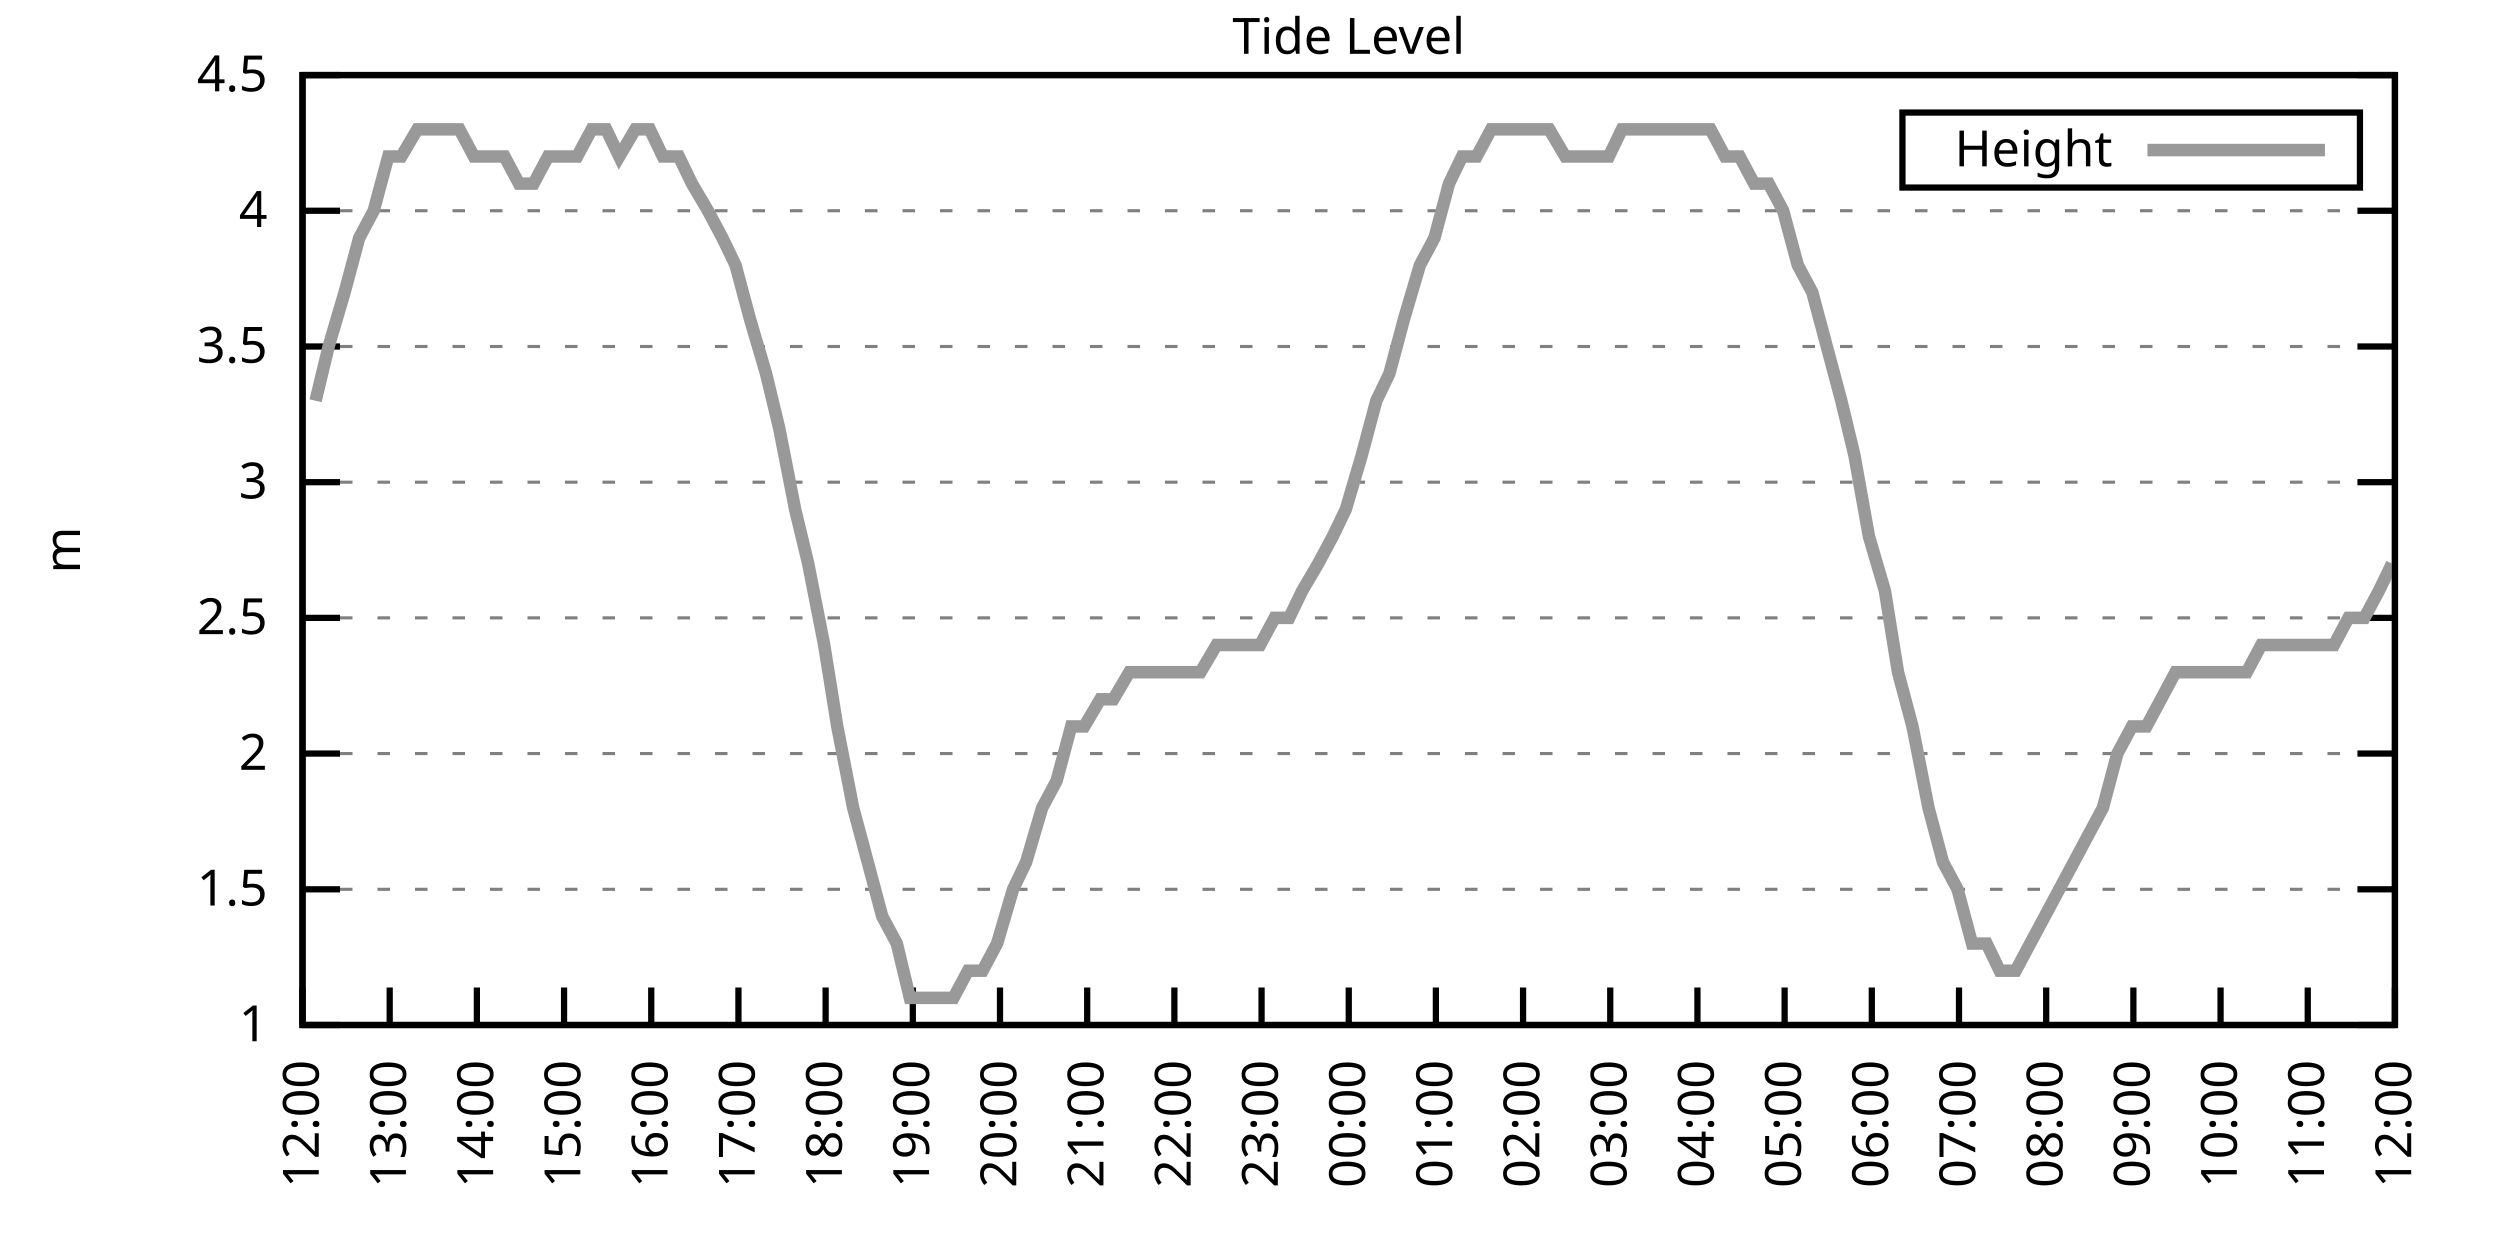
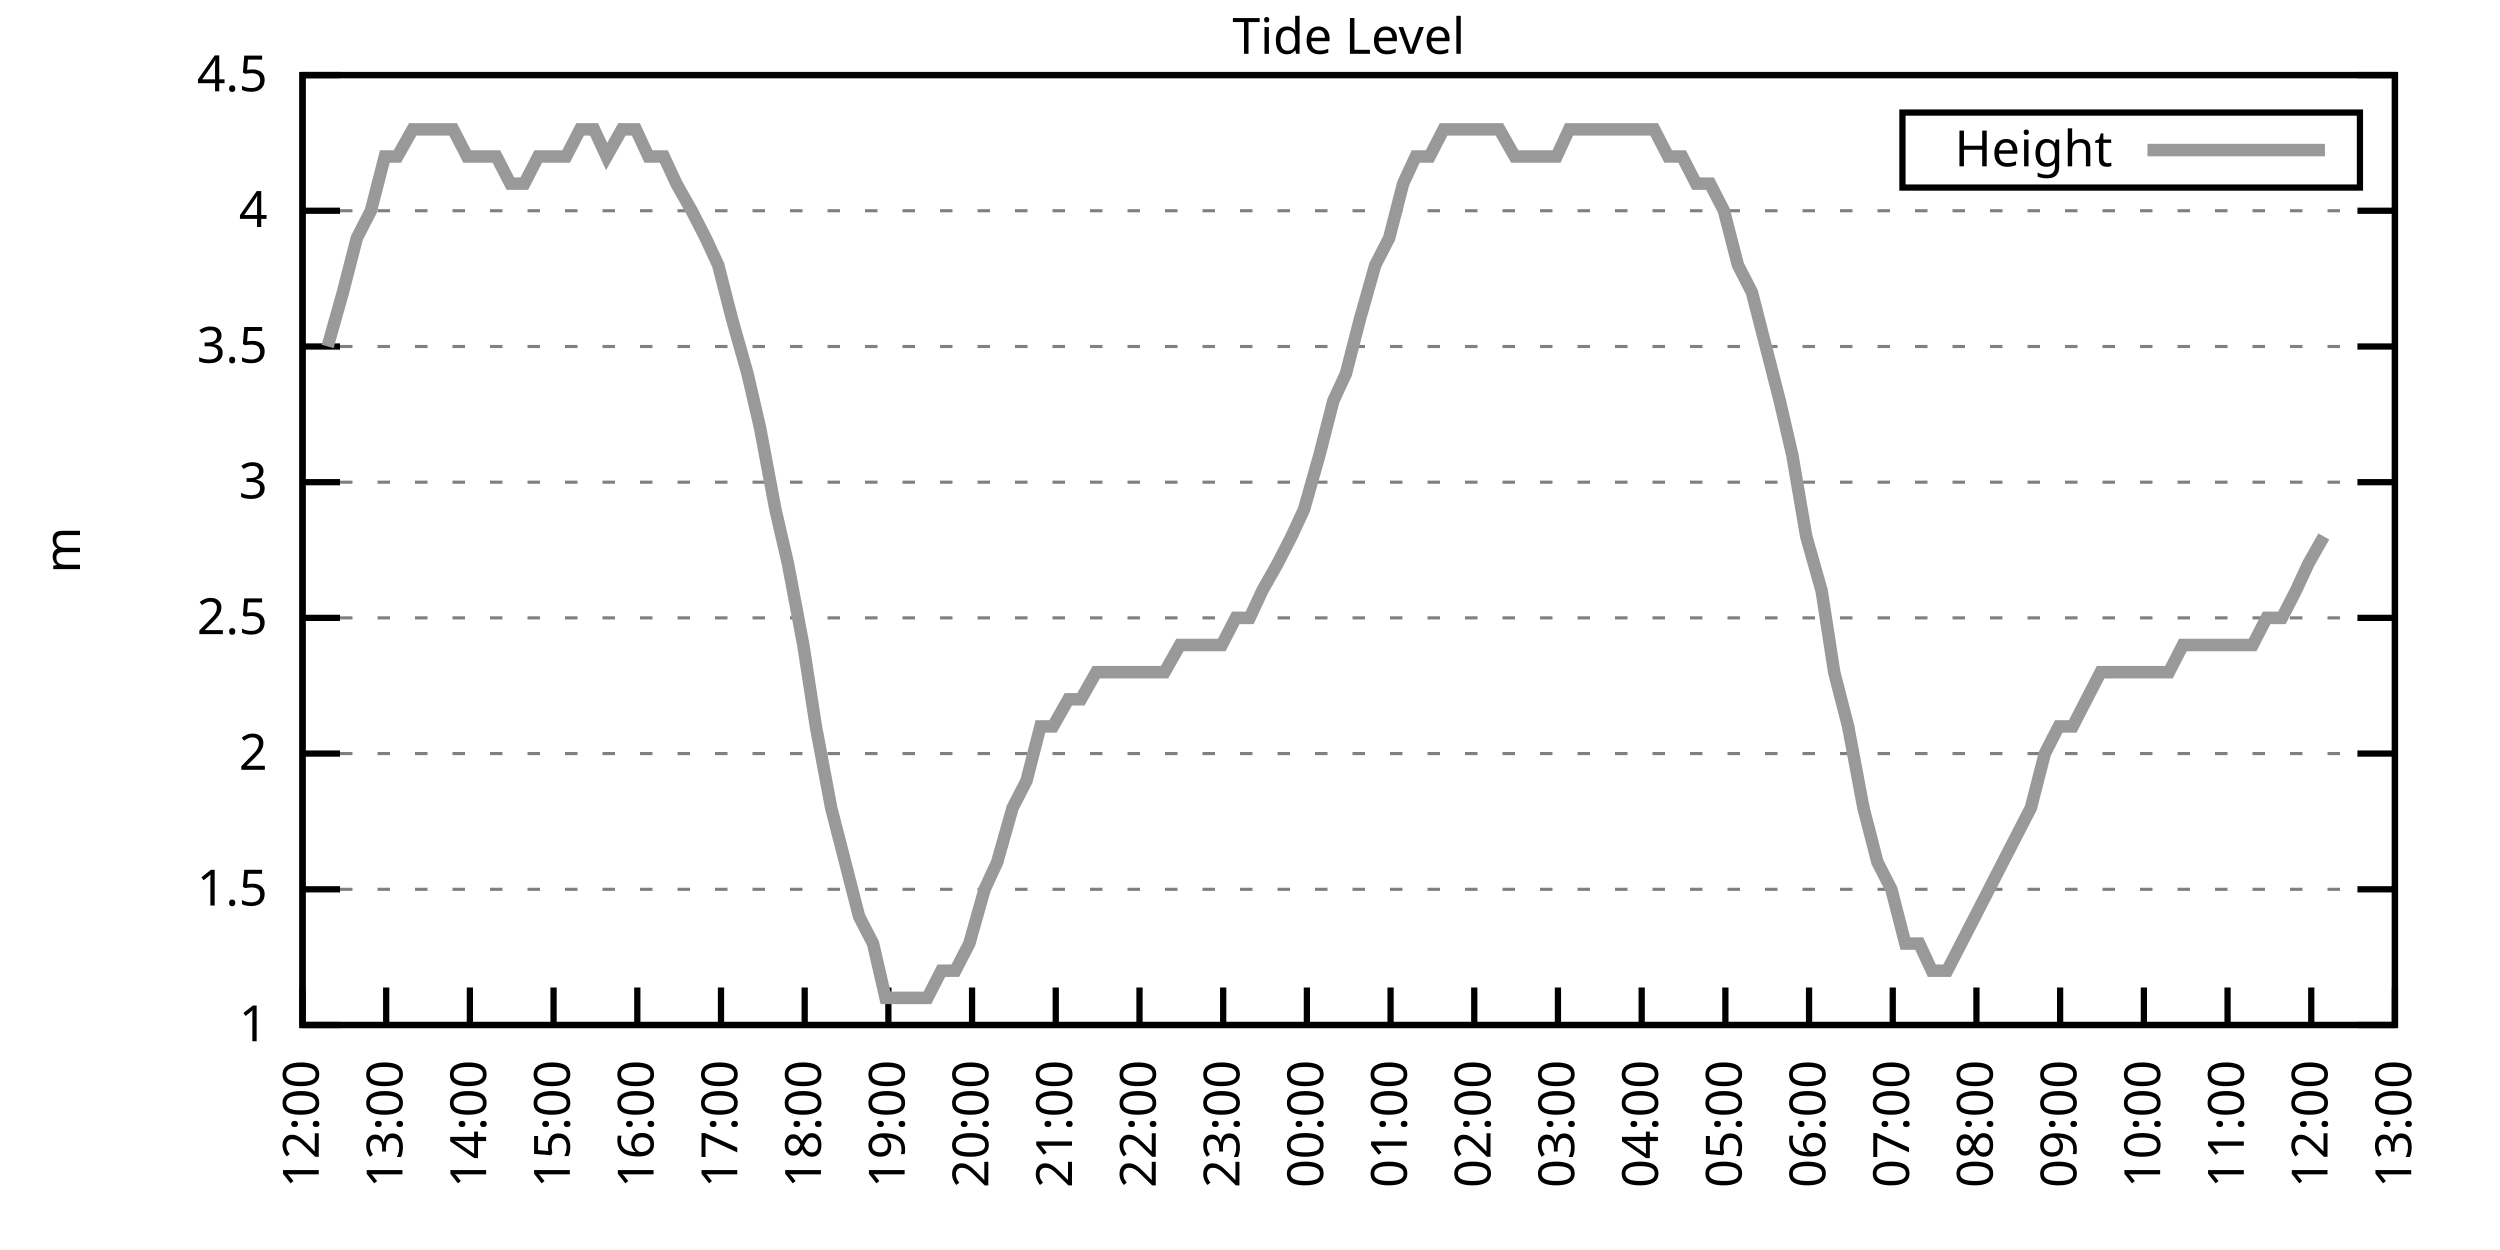
<svg xmlns="http://www.w3.org/2000/svg" xmlns:xlink="http://www.w3.org/1999/xlink" width="400" height="200" viewBox="0 0 400 200">
  <g id="gnuplot_canvas">
    <rect x="0" y="0" width="400" height="200" fill="none" />
    <defs>
      <circle id="gpDot" r="0.5" stroke-width="0.5" stroke="currentColor" />
      <path id="gpPt0" stroke-width="0.333" stroke="currentColor" d="M-1,0 h2 M0,-1 v2" />
      <path id="gpPt1" stroke-width="0.333" stroke="currentColor" d="M-1,-1 L1,1 M1,-1 L-1,1" />
      <path id="gpPt2" stroke-width="0.333" stroke="currentColor" d="M-1,0 L1,0 M0,-1 L0,1 M-1,-1 L1,1 M-1,1 L1,-1" />
      <rect id="gpPt3" stroke-width="0.333" stroke="currentColor" x="-1" y="-1" width="2" height="2" />
      <rect id="gpPt4" stroke-width="0.333" stroke="currentColor" fill="currentColor" x="-1" y="-1" width="2" height="2" />
      <circle id="gpPt5" stroke-width="0.333" stroke="currentColor" cx="0" cy="0" r="1" />
      <use xlink:href="#gpPt5" id="gpPt6" fill="currentColor" stroke="none" />
      <path id="gpPt7" stroke-width="0.333" stroke="currentColor" d="M0,-1.33 L-1.33,0.67 L1.33,0.67 z" />
      <use xlink:href="#gpPt7" id="gpPt8" fill="currentColor" stroke="none" />
      <use xlink:href="#gpPt7" id="gpPt9" stroke="currentColor" transform="rotate(180)" />
      <use xlink:href="#gpPt9" id="gpPt10" fill="currentColor" stroke="none" />
      <use xlink:href="#gpPt3" id="gpPt11" stroke="currentColor" transform="rotate(45)" />
      <use xlink:href="#gpPt11" id="gpPt12" fill="currentColor" stroke="none" />
      <path id="gpPt13" stroke-width="0.333" stroke="currentColor" d="M0,1.330 L1.265,0.411 L0.782,-1.067 L-0.782,-1.076 L-1.265,0.411 z" />
      <use xlink:href="#gpPt13" id="gpPt14" fill="currentColor" stroke="none" />
      <filter id="textbox" filterUnits="objectBoundingBox" x="0" y="0" height="1" width="1">
        <feFlood flood-color="white" flood-opacity="1" result="bgnd" />
        <feComposite in="SourceGraphic" in2="bgnd" operator="atop" />
      </filter>
      <filter id="greybox" filterUnits="objectBoundingBox" x="0" y="0" height="1" width="1">
        <feFlood flood-color="lightgrey" flood-opacity="1" result="grey" />
        <feComposite in="SourceGraphic" in2="grey" operator="atop" />
      </filter>
    </defs>
    <g fill="none" color="white" stroke="currentColor" stroke-width="1.00" stroke-linecap="butt" stroke-linejoin="miter">
</g>
    <g fill="none" color="black" stroke="currentColor" stroke-width="1.00" stroke-linecap="butt" stroke-linejoin="miter">
      <g stroke="none" shape-rendering="crispEdges">
        <polygon fill="rgb(255, 255, 255)" points="48.40,164.00 383.18,164.00 383.18,12.02 48.40,12.02 " />
      </g>
    </g>
    <g fill="none" color="black" stroke="currentColor" stroke-width="1.00" stroke-linecap="butt" stroke-linejoin="miter">
</g>
    <g fill="none" color="black" stroke="black" stroke-width="0.50" stroke-linecap="butt" stroke-linejoin="miter">
</g>
    <g fill="none" color="gray" stroke="currentColor" stroke-width="0.50" stroke-linecap="butt" stroke-linejoin="miter">
      <path stroke="gray" stroke-dasharray="2,4" class="gridline" d="M48.40,164.00 L383.19,164.00  " />
    </g>
    <g fill="none" color="gray" stroke="gray" stroke-width="1.00" stroke-linecap="butt" stroke-linejoin="miter">
</g>
    <g fill="none" color="black" stroke="currentColor" stroke-width="1.00" stroke-linecap="butt" stroke-linejoin="miter">
      <path stroke="black" d="M48.40,164.00 L54.40,164.00 M383.19,164.00 L377.19,164.00  " />
      <g transform="translate(42.80,166.60)" stroke="none" fill="black" font-family="Sans" font-size="8.00" text-anchor="end">
        <text>
          <tspan font-family="Sans"> 1</tspan>
        </text>
      </g>
    </g>
    <g fill="none" color="black" stroke="currentColor" stroke-width="1.00" stroke-linecap="butt" stroke-linejoin="miter">
</g>
    <g fill="none" color="black" stroke="black" stroke-width="0.50" stroke-linecap="butt" stroke-linejoin="miter">
</g>
    <g fill="none" color="gray" stroke="currentColor" stroke-width="0.50" stroke-linecap="butt" stroke-linejoin="miter">
      <path stroke="gray" stroke-dasharray="2,4" class="gridline" d="M48.40,142.29 L383.19,142.29  " />
    </g>
    <g fill="none" color="gray" stroke="gray" stroke-width="1.00" stroke-linecap="butt" stroke-linejoin="miter">
</g>
    <g fill="none" color="black" stroke="currentColor" stroke-width="1.00" stroke-linecap="butt" stroke-linejoin="miter">
      <path stroke="black" d="M48.40,142.29 L54.40,142.29 M383.19,142.29 L377.19,142.29  " />
      <g transform="translate(42.80,144.89)" stroke="none" fill="black" font-family="Sans" font-size="8.00" text-anchor="end">
        <text>
          <tspan font-family="Sans"> 1.5</tspan>
        </text>
      </g>
    </g>
    <g fill="none" color="black" stroke="currentColor" stroke-width="1.00" stroke-linecap="butt" stroke-linejoin="miter">
</g>
    <g fill="none" color="black" stroke="black" stroke-width="0.50" stroke-linecap="butt" stroke-linejoin="miter">
</g>
    <g fill="none" color="gray" stroke="currentColor" stroke-width="0.50" stroke-linecap="butt" stroke-linejoin="miter">
      <path stroke="gray" stroke-dasharray="2,4" class="gridline" d="M48.40,120.57 L383.19,120.57  " />
    </g>
    <g fill="none" color="gray" stroke="gray" stroke-width="1.00" stroke-linecap="butt" stroke-linejoin="miter">
</g>
    <g fill="none" color="black" stroke="currentColor" stroke-width="1.00" stroke-linecap="butt" stroke-linejoin="miter">
      <path stroke="black" d="M48.40,120.57 L54.40,120.57 M383.19,120.57 L377.19,120.57  " />
      <g transform="translate(42.80,123.17)" stroke="none" fill="black" font-family="Sans" font-size="8.00" text-anchor="end">
        <text>
          <tspan font-family="Sans"> 2</tspan>
        </text>
      </g>
    </g>
    <g fill="none" color="black" stroke="currentColor" stroke-width="1.00" stroke-linecap="butt" stroke-linejoin="miter">
</g>
    <g fill="none" color="black" stroke="black" stroke-width="0.50" stroke-linecap="butt" stroke-linejoin="miter">
</g>
    <g fill="none" color="gray" stroke="currentColor" stroke-width="0.50" stroke-linecap="butt" stroke-linejoin="miter">
      <path stroke="gray" stroke-dasharray="2,4" class="gridline" d="M48.40,98.86 L383.19,98.86  " />
    </g>
    <g fill="none" color="gray" stroke="gray" stroke-width="1.00" stroke-linecap="butt" stroke-linejoin="miter">
</g>
    <g fill="none" color="black" stroke="currentColor" stroke-width="1.00" stroke-linecap="butt" stroke-linejoin="miter">
      <path stroke="black" d="M48.40,98.86 L54.40,98.86 M383.19,98.86 L377.19,98.86  " />
      <g transform="translate(42.80,101.46)" stroke="none" fill="black" font-family="Sans" font-size="8.00" text-anchor="end">
        <text>
          <tspan font-family="Sans"> 2.5</tspan>
        </text>
      </g>
    </g>
    <g fill="none" color="black" stroke="currentColor" stroke-width="1.00" stroke-linecap="butt" stroke-linejoin="miter">
</g>
    <g fill="none" color="black" stroke="black" stroke-width="0.50" stroke-linecap="butt" stroke-linejoin="miter">
</g>
    <g fill="none" color="gray" stroke="currentColor" stroke-width="0.50" stroke-linecap="butt" stroke-linejoin="miter">
      <path stroke="gray" stroke-dasharray="2,4" class="gridline" d="M48.40,77.15 L383.19,77.15  " />
    </g>
    <g fill="none" color="gray" stroke="gray" stroke-width="1.00" stroke-linecap="butt" stroke-linejoin="miter">
</g>
    <g fill="none" color="black" stroke="currentColor" stroke-width="1.00" stroke-linecap="butt" stroke-linejoin="miter">
      <path stroke="black" d="M48.40,77.15 L54.40,77.15 M383.19,77.15 L377.19,77.15  " />
      <g transform="translate(42.80,79.75)" stroke="none" fill="black" font-family="Sans" font-size="8.00" text-anchor="end">
        <text>
          <tspan font-family="Sans"> 3</tspan>
        </text>
      </g>
    </g>
    <g fill="none" color="black" stroke="currentColor" stroke-width="1.00" stroke-linecap="butt" stroke-linejoin="miter">
</g>
    <g fill="none" color="black" stroke="black" stroke-width="0.50" stroke-linecap="butt" stroke-linejoin="miter">
</g>
    <g fill="none" color="gray" stroke="currentColor" stroke-width="0.50" stroke-linecap="butt" stroke-linejoin="miter">
      <path stroke="gray" stroke-dasharray="2,4" class="gridline" d="M48.40,55.44 L383.19,55.44  " />
    </g>
    <g fill="none" color="gray" stroke="gray" stroke-width="1.00" stroke-linecap="butt" stroke-linejoin="miter">
</g>
    <g fill="none" color="black" stroke="currentColor" stroke-width="1.00" stroke-linecap="butt" stroke-linejoin="miter">
      <path stroke="black" d="M48.40,55.44 L54.40,55.44 M383.19,55.44 L377.19,55.44  " />
      <g transform="translate(42.80,58.04)" stroke="none" fill="black" font-family="Sans" font-size="8.00" text-anchor="end">
        <text>
          <tspan font-family="Sans"> 3.5</tspan>
        </text>
      </g>
    </g>
    <g fill="none" color="black" stroke="currentColor" stroke-width="1.00" stroke-linecap="butt" stroke-linejoin="miter">
</g>
    <g fill="none" color="black" stroke="black" stroke-width="0.50" stroke-linecap="butt" stroke-linejoin="miter">
</g>
    <g fill="none" color="gray" stroke="currentColor" stroke-width="0.50" stroke-linecap="butt" stroke-linejoin="miter">
      <path stroke="gray" stroke-dasharray="2,4" class="gridline" d="M48.40,33.72 L383.19,33.72  " />
    </g>
    <g fill="none" color="gray" stroke="gray" stroke-width="1.00" stroke-linecap="butt" stroke-linejoin="miter">
</g>
    <g fill="none" color="black" stroke="currentColor" stroke-width="1.00" stroke-linecap="butt" stroke-linejoin="miter">
      <path stroke="black" d="M48.40,33.72 L54.40,33.72 M383.19,33.72 L377.19,33.72  " />
      <g transform="translate(42.80,36.32)" stroke="none" fill="black" font-family="Sans" font-size="8.00" text-anchor="end">
        <text>
          <tspan font-family="Sans"> 4</tspan>
        </text>
      </g>
    </g>
    <g fill="none" color="black" stroke="currentColor" stroke-width="1.00" stroke-linecap="butt" stroke-linejoin="miter">
</g>
    <g fill="none" color="black" stroke="black" stroke-width="0.50" stroke-linecap="butt" stroke-linejoin="miter">
</g>
    <g fill="none" color="gray" stroke="currentColor" stroke-width="0.50" stroke-linecap="butt" stroke-linejoin="miter">
      <path stroke="gray" stroke-dasharray="2,4" class="gridline" d="M48.40,12.01 L383.19,12.01  " />
    </g>
    <g fill="none" color="gray" stroke="gray" stroke-width="1.00" stroke-linecap="butt" stroke-linejoin="miter">
</g>
    <g fill="none" color="black" stroke="currentColor" stroke-width="1.00" stroke-linecap="butt" stroke-linejoin="miter">
      <path stroke="black" d="M48.40,12.01 L54.40,12.01 M383.19,12.01 L377.19,12.01  " />
      <g transform="translate(42.80,14.61)" stroke="none" fill="black" font-family="Sans" font-size="8.00" text-anchor="end">
        <text>
          <tspan font-family="Sans"> 4.5</tspan>
        </text>
      </g>
    </g>
    <g fill="none" color="black" stroke="currentColor" stroke-width="1.00" stroke-linecap="butt" stroke-linejoin="miter">
      <path stroke="black" d="M48.40,164.00 L48.40,158.00  " />
      <g transform="translate(51.00,169.60) rotate(270.00)" stroke="none" fill="black" font-family="Sans" font-size="8.00" text-anchor="end">
        <text>
          <tspan font-family="Sans">12:00</tspan>
        </text>
      </g>
    </g>
    <g fill="none" color="black" stroke="currentColor" stroke-width="1.00" stroke-linecap="butt" stroke-linejoin="miter">
-       <path stroke="black" d="M62.35,164.00 L62.35,158.00  " />
-       <g transform="translate(64.95,169.60) rotate(270.00)" stroke="none" fill="black" font-family="Sans" font-size="8.00" text-anchor="end">
+       <path stroke="black" d="M61.79,164.00 L61.79,158.00  " />
+       <g transform="translate(64.39,169.60) rotate(270.00)" stroke="none" fill="black" font-family="Sans" font-size="8.00" text-anchor="end">
        <text>
          <tspan font-family="Sans">13:00</tspan>
        </text>
      </g>
    </g>
    <g fill="none" color="black" stroke="currentColor" stroke-width="1.00" stroke-linecap="butt" stroke-linejoin="miter">
-       <path stroke="black" d="M76.30,164.00 L76.30,158.00  " />
-       <g transform="translate(78.90,169.60) rotate(270.00)" stroke="none" fill="black" font-family="Sans" font-size="8.00" text-anchor="end">
+       <path stroke="black" d="M75.18,164.00 L75.18,158.00  " />
+       <g transform="translate(77.78,169.60) rotate(270.00)" stroke="none" fill="black" font-family="Sans" font-size="8.00" text-anchor="end">
        <text>
          <tspan font-family="Sans">14:00</tspan>
        </text>
      </g>
    </g>
    <g fill="none" color="black" stroke="currentColor" stroke-width="1.00" stroke-linecap="butt" stroke-linejoin="miter">
-       <path stroke="black" d="M90.25,164.00 L90.25,158.00  " />
-       <g transform="translate(92.85,169.60) rotate(270.00)" stroke="none" fill="black" font-family="Sans" font-size="8.00" text-anchor="end">
+       <path stroke="black" d="M88.57,164.00 L88.57,158.00  " />
+       <g transform="translate(91.17,169.60) rotate(270.00)" stroke="none" fill="black" font-family="Sans" font-size="8.00" text-anchor="end">
        <text>
          <tspan font-family="Sans">15:00</tspan>
        </text>
      </g>
    </g>
    <g fill="none" color="black" stroke="currentColor" stroke-width="1.00" stroke-linecap="butt" stroke-linejoin="miter">
-       <path stroke="black" d="M104.20,164.00 L104.20,158.00  " />
-       <g transform="translate(106.80,169.60) rotate(270.00)" stroke="none" fill="black" font-family="Sans" font-size="8.00" text-anchor="end">
+       <path stroke="black" d="M101.97,164.00 L101.97,158.00  " />
+       <g transform="translate(104.57,169.60) rotate(270.00)" stroke="none" fill="black" font-family="Sans" font-size="8.00" text-anchor="end">
        <text>
          <tspan font-family="Sans">16:00</tspan>
        </text>
      </g>
    </g>
    <g fill="none" color="black" stroke="currentColor" stroke-width="1.00" stroke-linecap="butt" stroke-linejoin="miter">
-       <path stroke="black" d="M118.15,164.00 L118.15,158.00  " />
-       <g transform="translate(120.75,169.60) rotate(270.00)" stroke="none" fill="black" font-family="Sans" font-size="8.00" text-anchor="end">
+       <path stroke="black" d="M115.36,164.00 L115.36,158.00  " />
+       <g transform="translate(117.96,169.60) rotate(270.00)" stroke="none" fill="black" font-family="Sans" font-size="8.00" text-anchor="end">
        <text>
          <tspan font-family="Sans">17:00</tspan>
        </text>
      </g>
    </g>
    <g fill="none" color="black" stroke="currentColor" stroke-width="1.00" stroke-linecap="butt" stroke-linejoin="miter">
-       <path stroke="black" d="M132.10,164.00 L132.10,158.00  " />
-       <g transform="translate(134.70,169.60) rotate(270.00)" stroke="none" fill="black" font-family="Sans" font-size="8.00" text-anchor="end">
+       <path stroke="black" d="M128.75,164.00 L128.75,158.00  " />
+       <g transform="translate(131.35,169.60) rotate(270.00)" stroke="none" fill="black" font-family="Sans" font-size="8.00" text-anchor="end">
        <text>
          <tspan font-family="Sans">18:00</tspan>
        </text>
      </g>
    </g>
    <g fill="none" color="black" stroke="currentColor" stroke-width="1.00" stroke-linecap="butt" stroke-linejoin="miter">
-       <path stroke="black" d="M146.05,164.00 L146.05,158.00  " />
-       <g transform="translate(148.65,169.60) rotate(270.00)" stroke="none" fill="black" font-family="Sans" font-size="8.00" text-anchor="end">
+       <path stroke="black" d="M142.14,164.00 L142.14,158.00  " />
+       <g transform="translate(144.74,169.60) rotate(270.00)" stroke="none" fill="black" font-family="Sans" font-size="8.00" text-anchor="end">
        <text>
          <tspan font-family="Sans">19:00</tspan>
        </text>
      </g>
    </g>
    <g fill="none" color="black" stroke="currentColor" stroke-width="1.00" stroke-linecap="butt" stroke-linejoin="miter">
-       <path stroke="black" d="M160.00,164.00 L160.00,158.00  " />
-       <g transform="translate(162.60,169.60) rotate(270.00)" stroke="none" fill="black" font-family="Sans" font-size="8.00" text-anchor="end">
+       <path stroke="black" d="M155.53,164.00 L155.53,158.00  " />
+       <g transform="translate(158.13,169.60) rotate(270.00)" stroke="none" fill="black" font-family="Sans" font-size="8.00" text-anchor="end">
        <text>
          <tspan font-family="Sans">20:00</tspan>
        </text>
      </g>
    </g>
    <g fill="none" color="black" stroke="currentColor" stroke-width="1.00" stroke-linecap="butt" stroke-linejoin="miter">
-       <path stroke="black" d="M173.95,164.00 L173.95,158.00  " />
-       <g transform="translate(176.55,169.60) rotate(270.00)" stroke="none" fill="black" font-family="Sans" font-size="8.00" text-anchor="end">
+       <path stroke="black" d="M168.92,164.00 L168.92,158.00  " />
+       <g transform="translate(171.52,169.60) rotate(270.00)" stroke="none" fill="black" font-family="Sans" font-size="8.00" text-anchor="end">
        <text>
          <tspan font-family="Sans">21:00</tspan>
        </text>
      </g>
    </g>
    <g fill="none" color="black" stroke="currentColor" stroke-width="1.00" stroke-linecap="butt" stroke-linejoin="miter">
-       <path stroke="black" d="M187.90,164.00 L187.90,158.00  " />
-       <g transform="translate(190.50,169.60) rotate(270.00)" stroke="none" fill="black" font-family="Sans" font-size="8.00" text-anchor="end">
+       <path stroke="black" d="M182.32,164.00 L182.32,158.00  " />
+       <g transform="translate(184.92,169.60) rotate(270.00)" stroke="none" fill="black" font-family="Sans" font-size="8.00" text-anchor="end">
        <text>
          <tspan font-family="Sans">22:00</tspan>
        </text>
      </g>
    </g>
    <g fill="none" color="black" stroke="currentColor" stroke-width="1.00" stroke-linecap="butt" stroke-linejoin="miter">
-       <path stroke="black" d="M201.85,164.00 L201.85,158.00  " />
-       <g transform="translate(204.45,169.60) rotate(270.00)" stroke="none" fill="black" font-family="Sans" font-size="8.00" text-anchor="end">
+       <path stroke="black" d="M195.71,164.00 L195.71,158.00  " />
+       <g transform="translate(198.31,169.60) rotate(270.00)" stroke="none" fill="black" font-family="Sans" font-size="8.00" text-anchor="end">
        <text>
          <tspan font-family="Sans">23:00</tspan>
        </text>
      </g>
    </g>
    <g fill="none" color="black" stroke="currentColor" stroke-width="1.00" stroke-linecap="butt" stroke-linejoin="miter">
-       <path stroke="black" d="M215.80,164.00 L215.80,158.00  " />
-       <g transform="translate(218.40,169.60) rotate(270.00)" stroke="none" fill="black" font-family="Sans" font-size="8.00" text-anchor="end">
+       <path stroke="black" d="M209.10,164.00 L209.10,158.00  " />
+       <g transform="translate(211.70,169.60) rotate(270.00)" stroke="none" fill="black" font-family="Sans" font-size="8.00" text-anchor="end">
        <text>
          <tspan font-family="Sans">00:00</tspan>
        </text>
      </g>
    </g>
    <g fill="none" color="black" stroke="currentColor" stroke-width="1.00" stroke-linecap="butt" stroke-linejoin="miter">
-       <path stroke="black" d="M229.74,164.00 L229.74,158.00  " />
-       <g transform="translate(232.34,169.60) rotate(270.00)" stroke="none" fill="black" font-family="Sans" font-size="8.00" text-anchor="end">
+       <path stroke="black" d="M222.49,164.00 L222.49,158.00  " />
+       <g transform="translate(225.09,169.60) rotate(270.00)" stroke="none" fill="black" font-family="Sans" font-size="8.00" text-anchor="end">
        <text>
          <tspan font-family="Sans">01:00</tspan>
        </text>
      </g>
    </g>
    <g fill="none" color="black" stroke="currentColor" stroke-width="1.00" stroke-linecap="butt" stroke-linejoin="miter">
-       <path stroke="black" d="M243.69,164.00 L243.69,158.00  " />
-       <g transform="translate(246.29,169.60) rotate(270.00)" stroke="none" fill="black" font-family="Sans" font-size="8.00" text-anchor="end">
+       <path stroke="black" d="M235.88,164.00 L235.88,158.00  " />
+       <g transform="translate(238.48,169.60) rotate(270.00)" stroke="none" fill="black" font-family="Sans" font-size="8.00" text-anchor="end">
        <text>
          <tspan font-family="Sans">02:00</tspan>
        </text>
      </g>
    </g>
    <g fill="none" color="black" stroke="currentColor" stroke-width="1.00" stroke-linecap="butt" stroke-linejoin="miter">
-       <path stroke="black" d="M257.64,164.00 L257.64,158.00  " />
-       <g transform="translate(260.24,169.60) rotate(270.00)" stroke="none" fill="black" font-family="Sans" font-size="8.00" text-anchor="end">
+       <path stroke="black" d="M249.27,164.00 L249.27,158.00  " />
+       <g transform="translate(251.87,169.60) rotate(270.00)" stroke="none" fill="black" font-family="Sans" font-size="8.00" text-anchor="end">
        <text>
          <tspan font-family="Sans">03:00</tspan>
        </text>
      </g>
    </g>
    <g fill="none" color="black" stroke="currentColor" stroke-width="1.00" stroke-linecap="butt" stroke-linejoin="miter">
-       <path stroke="black" d="M271.59,164.00 L271.59,158.00  " />
-       <g transform="translate(274.19,169.60) rotate(270.00)" stroke="none" fill="black" font-family="Sans" font-size="8.00" text-anchor="end">
+       <path stroke="black" d="M262.67,164.00 L262.67,158.00  " />
+       <g transform="translate(265.27,169.60) rotate(270.00)" stroke="none" fill="black" font-family="Sans" font-size="8.00" text-anchor="end">
        <text>
          <tspan font-family="Sans">04:00</tspan>
        </text>
      </g>
    </g>
    <g fill="none" color="black" stroke="currentColor" stroke-width="1.00" stroke-linecap="butt" stroke-linejoin="miter">
-       <path stroke="black" d="M285.54,164.00 L285.54,158.00  " />
-       <g transform="translate(288.14,169.60) rotate(270.00)" stroke="none" fill="black" font-family="Sans" font-size="8.00" text-anchor="end">
+       <path stroke="black" d="M276.06,164.00 L276.06,158.00  " />
+       <g transform="translate(278.66,169.60) rotate(270.00)" stroke="none" fill="black" font-family="Sans" font-size="8.00" text-anchor="end">
        <text>
          <tspan font-family="Sans">05:00</tspan>
        </text>
      </g>
    </g>
    <g fill="none" color="black" stroke="currentColor" stroke-width="1.00" stroke-linecap="butt" stroke-linejoin="miter">
-       <path stroke="black" d="M299.49,164.00 L299.49,158.00  " />
-       <g transform="translate(302.09,169.60) rotate(270.00)" stroke="none" fill="black" font-family="Sans" font-size="8.00" text-anchor="end">
+       <path stroke="black" d="M289.45,164.00 L289.45,158.00  " />
+       <g transform="translate(292.05,169.60) rotate(270.00)" stroke="none" fill="black" font-family="Sans" font-size="8.00" text-anchor="end">
        <text>
          <tspan font-family="Sans">06:00</tspan>
        </text>
      </g>
    </g>
    <g fill="none" color="black" stroke="currentColor" stroke-width="1.00" stroke-linecap="butt" stroke-linejoin="miter">
-       <path stroke="black" d="M313.44,164.00 L313.44,158.00  " />
-       <g transform="translate(316.04,169.60) rotate(270.00)" stroke="none" fill="black" font-family="Sans" font-size="8.00" text-anchor="end">
+       <path stroke="black" d="M302.84,164.00 L302.84,158.00  " />
+       <g transform="translate(305.44,169.60) rotate(270.00)" stroke="none" fill="black" font-family="Sans" font-size="8.00" text-anchor="end">
        <text>
          <tspan font-family="Sans">07:00</tspan>
        </text>
      </g>
    </g>
    <g fill="none" color="black" stroke="currentColor" stroke-width="1.00" stroke-linecap="butt" stroke-linejoin="miter">
-       <path stroke="black" d="M327.39,164.00 L327.39,158.00  " />
-       <g transform="translate(329.99,169.60) rotate(270.00)" stroke="none" fill="black" font-family="Sans" font-size="8.00" text-anchor="end">
+       <path stroke="black" d="M316.23,164.00 L316.23,158.00  " />
+       <g transform="translate(318.83,169.60) rotate(270.00)" stroke="none" fill="black" font-family="Sans" font-size="8.00" text-anchor="end">
        <text>
          <tspan font-family="Sans">08:00</tspan>
        </text>
      </g>
    </g>
    <g fill="none" color="black" stroke="currentColor" stroke-width="1.00" stroke-linecap="butt" stroke-linejoin="miter">
-       <path stroke="black" d="M341.34,164.00 L341.34,158.00  " />
-       <g transform="translate(343.94,169.60) rotate(270.00)" stroke="none" fill="black" font-family="Sans" font-size="8.00" text-anchor="end">
+       <path stroke="black" d="M329.62,164.00 L329.62,158.00  " />
+       <g transform="translate(332.22,169.60) rotate(270.00)" stroke="none" fill="black" font-family="Sans" font-size="8.00" text-anchor="end">
        <text>
          <tspan font-family="Sans">09:00</tspan>
        </text>
      </g>
    </g>
    <g fill="none" color="black" stroke="currentColor" stroke-width="1.00" stroke-linecap="butt" stroke-linejoin="miter">
-       <path stroke="black" d="M355.29,164.00 L355.29,158.00  " />
-       <g transform="translate(357.89,169.60) rotate(270.00)" stroke="none" fill="black" font-family="Sans" font-size="8.00" text-anchor="end">
+       <path stroke="black" d="M343.02,164.00 L343.02,158.00  " />
+       <g transform="translate(345.62,169.60) rotate(270.00)" stroke="none" fill="black" font-family="Sans" font-size="8.00" text-anchor="end">
        <text>
          <tspan font-family="Sans">10:00</tspan>
        </text>
      </g>
    </g>
    <g fill="none" color="black" stroke="currentColor" stroke-width="1.00" stroke-linecap="butt" stroke-linejoin="miter">
-       <path stroke="black" d="M369.24,164.00 L369.24,158.00  " />
-       <g transform="translate(371.84,169.60) rotate(270.00)" stroke="none" fill="black" font-family="Sans" font-size="8.00" text-anchor="end">
+       <path stroke="black" d="M356.41,164.00 L356.41,158.00  " />
+       <g transform="translate(359.01,169.60) rotate(270.00)" stroke="none" fill="black" font-family="Sans" font-size="8.00" text-anchor="end">
        <text>
          <tspan font-family="Sans">11:00</tspan>
+         </text>
+       </g>
+     </g>
+     <g fill="none" color="black" stroke="currentColor" stroke-width="1.00" stroke-linecap="butt" stroke-linejoin="miter">
+       <path stroke="black" d="M369.80,164.00 L369.80,158.00  " />
+       <g transform="translate(372.40,169.60) rotate(270.00)" stroke="none" fill="black" font-family="Sans" font-size="8.00" text-anchor="end">
+         <text>
+           <tspan font-family="Sans">12:00</tspan>
        </text>
      </g>
    </g>
    <g fill="none" color="black" stroke="currentColor" stroke-width="1.00" stroke-linecap="butt" stroke-linejoin="miter">
      <path stroke="black" d="M383.19,164.00 L383.19,158.00  " />
      <g transform="translate(385.79,169.60) rotate(270.00)" stroke="none" fill="black" font-family="Sans" font-size="8.00" text-anchor="end">
        <text>
-           <tspan font-family="Sans">12:00</tspan>
+           <tspan font-family="Sans">13:00</tspan>
        </text>
      </g>
    </g>
    <g fill="none" color="black" stroke="currentColor" stroke-width="1.00" stroke-linecap="butt" stroke-linejoin="miter">
</g>
    <g fill="none" color="black" stroke="currentColor" stroke-width="1.00" stroke-linecap="butt" stroke-linejoin="miter">
      <path stroke="black" d="M48.40,12.01 L48.40,164.00 L383.19,164.00 L383.19,12.01 L48.40,12.01 Z  " />
    </g>
    <g fill="none" color="black" stroke="currentColor" stroke-width="1.00" stroke-linecap="butt" stroke-linejoin="miter">
</g>
    <g fill="none" color="black" stroke="currentColor" stroke-width="1.00" stroke-linecap="butt" stroke-linejoin="miter">
      <path stroke="black" d="M304.39,30.01 L304.39,18.01 L377.59,18.01 L377.59,30.01 L304.39,30.01 Z  " />
    </g>
    <g id="Tide_level_plot_1">
      <g fill="none" color="white" stroke="black" stroke-width="2.00" stroke-linecap="butt" stroke-linejoin="miter">
</g>
      <g fill="none" color="black" stroke="currentColor" stroke-width="2.00" stroke-linecap="butt" stroke-linejoin="miter">
        <g transform="translate(337.99,26.61)" stroke="none" fill="black" font-family="Sans" font-size="8.00" text-anchor="end">
          <text>
            <tspan font-family="Sans">Height</tspan>
          </text>
        </g>
      </g>
      <g fill="none" color="black" stroke="currentColor" stroke-width="2.00" stroke-linecap="butt" stroke-linejoin="miter">
-         <path stroke="rgb(153, 153, 153)" d="M343.59,24.01 L371.99,24.01 M50.49,64.12 L52.58,55.44 L55.14,46.75 L57.47,38.07 L59.79,33.72 L62.12,25.04   L64.21,25.04 L66.77,20.70 L69.09,20.70 L71.42,20.70 L73.51,20.70 L75.83,25.04 L78.39,25.04 L80.72,25.04   L83.04,29.38 L85.37,29.38 L87.69,25.04 L90.02,25.04 L92.34,25.04 L94.67,20.70 L96.99,20.70 L99.08,25.04   L101.64,20.70 L103.97,20.70 L106.06,25.04 L108.62,25.04 L110.71,29.38 L113.27,33.72 L115.59,38.07 L117.68,42.41   L120.01,51.09 L122.57,59.78 L124.66,68.46 L127.22,81.49 L129.31,90.18 L131.87,103.20 L133.96,116.23 L136.51,129.26   L138.84,137.94 L141.16,146.63 L143.49,150.97 L145.58,159.66 L148.14,159.66 L150.46,159.66 L152.56,159.66 L154.88,155.31   L157.21,155.31 L159.53,150.97 L162.09,142.29 L164.18,137.94 L166.74,129.26 L169.06,124.92 L171.39,116.23 L173.48,116.23   L176.04,111.89 L178.13,111.89 L180.69,107.55 L183.01,107.55 L185.34,107.55 L187.66,107.55 L189.99,107.55 L192.08,107.55   L194.64,103.20 L196.96,103.20 L199.29,103.20 L201.61,103.20 L203.94,98.86 L206.26,98.86 L208.36,94.52 L210.91,90.18   L213.24,85.83 L215.33,81.49 L217.89,72.81 L220.21,64.12 L222.30,59.78 L224.63,51.09 L227.19,42.41 L229.51,38.07   L231.84,29.38 L233.93,25.04 L236.25,25.04 L238.58,20.70 L241.14,20.70 L243.46,20.70 L245.79,20.70 L247.88,20.70   L250.44,25.04 L252.76,25.04 L255.09,25.04 L257.41,25.04 L259.50,20.70 L261.83,20.70 L264.39,20.70 L266.71,20.70   L268.80,20.70 L271.36,20.70 L273.69,20.70 L276.01,25.04 L278.34,25.04 L280.66,29.38 L282.99,29.38 L285.31,33.72   L287.64,42.41 L289.96,46.75 L292.29,55.44 L294.61,64.12 L296.70,72.81 L299.03,85.83 L301.58,94.52 L303.68,107.55   L306.00,116.23 L308.56,129.26 L310.88,137.94 L313.21,142.29 L315.53,150.97 L317.86,150.97 L319.95,155.31 L322.51,155.31   L324.83,150.97 L327.16,146.63 L329.48,142.29 L331.81,137.94 L334.13,133.60 L336.46,129.26 L338.78,120.57 L341.11,116.23   L343.43,116.23 L345.76,111.89 L348.08,107.55 L350.41,107.55 L352.73,107.55 L355.06,107.55 L357.15,107.55 L359.48,107.55   L361.80,103.20 L364.36,103.20 L366.68,103.20 L368.78,103.20 L371.33,103.20 L373.43,103.20 L375.75,98.86 L378.31,98.86   L380.63,94.52 L382.73,90.18  " />
+         <path stroke="rgb(153, 153, 153)" d="M343.59,24.01 L371.99,24.01 M52.42,55.44 L54.87,46.75 L57.10,38.07 L59.34,33.72 L61.57,25.04 L63.58,25.04   L66.03,20.70 L68.26,20.70 L70.50,20.70 L72.50,20.70 L74.74,25.04 L77.19,25.04 L79.42,25.04 L81.66,29.38   L83.89,29.38 L86.12,25.04 L88.35,25.04 L90.58,25.04 L92.82,20.70 L95.05,20.70 L97.06,25.04 L99.51,20.70   L101.74,20.70 L103.75,25.04 L106.21,25.04 L108.22,29.38 L110.67,33.72 L112.90,38.07 L114.91,42.41 L117.14,51.09   L119.60,59.78 L121.61,68.46 L124.06,81.49 L126.07,90.18 L128.53,103.20 L130.54,116.23 L132.99,129.26 L135.22,137.94   L137.45,146.63 L139.69,150.97 L141.69,159.66 L144.15,159.66 L146.38,159.66 L148.39,159.66 L150.62,155.31 L152.85,155.31   L155.09,150.97 L157.54,142.29 L159.55,137.94 L162.01,129.26 L164.24,124.92 L166.47,116.23 L168.48,116.23 L170.93,111.89   L172.94,111.89 L175.40,107.55 L177.63,107.55 L179.86,107.55 L182.09,107.55 L184.32,107.55 L186.33,107.55 L188.79,103.20   L191.02,103.20 L193.25,103.20 L195.48,103.20 L197.72,98.86 L199.95,98.86 L201.96,94.52 L204.41,90.18 L206.64,85.83   L208.65,81.49 L211.11,72.81 L213.34,64.12 L215.35,59.78 L217.58,51.09 L220.04,42.41 L222.27,38.07 L224.50,29.38   L226.51,25.04 L228.74,25.04 L230.97,20.70 L233.43,20.70 L235.66,20.70 L237.89,20.70 L239.90,20.70 L242.36,25.04   L244.59,25.04 L246.82,25.04 L249.05,25.04 L251.06,20.70 L253.29,20.70 L255.75,20.70 L257.98,20.70 L259.99,20.70   L262.44,20.70 L264.67,20.70 L266.91,25.04 L269.14,25.04 L271.37,29.38 L273.60,29.38 L275.83,33.72 L278.07,42.41   L280.30,46.75 L282.53,55.44 L284.76,64.12 L286.77,72.81 L289.00,85.83 L291.46,94.52 L293.47,107.55 L295.70,116.23   L298.15,129.26 L300.39,137.94 L302.62,142.29 L304.85,150.97 L307.08,150.97 L309.09,155.31 L311.54,155.31 L313.78,150.97   L316.01,146.63 L318.24,142.29 L320.47,137.94 L322.70,133.60 L324.94,129.26 L327.17,120.57 L329.40,116.23 L331.63,116.23   L333.86,111.89 L336.10,107.55 L338.33,107.55 L340.56,107.55 L342.79,107.55 L344.80,107.55 L347.03,107.55 L349.26,103.20   L351.72,103.20 L353.95,103.20 L355.96,103.20 L358.42,103.20 L360.42,103.20 L362.66,98.86 L365.11,98.86 L367.34,94.52   L369.35,90.18 L371.81,85.83  " />
      </g>
    </g>
    <g fill="none" color="black" stroke="currentColor" stroke-width="2.00" stroke-linecap="butt" stroke-linejoin="miter">
</g>
    <g fill="none" color="black" stroke="black" stroke-width="1.00" stroke-linecap="butt" stroke-linejoin="miter">
</g>
    <g fill="none" color="black" stroke="currentColor" stroke-width="1.00" stroke-linecap="butt" stroke-linejoin="miter">
      <path stroke="black" d="M48.40,12.01 L48.40,164.00 L383.19,164.00 L383.19,12.01 L48.40,12.01 Z  " />
      <g transform="translate(12.80,88.01) rotate(270.00)" stroke="none" fill="black" font-family="Sans" font-size="8.00" text-anchor="middle">
        <text>
          <tspan font-family="Sans">m</tspan>
        </text>
      </g>
    </g>
    <g fill="none" color="black" stroke="currentColor" stroke-width="1.00" stroke-linecap="butt" stroke-linejoin="miter">
</g>
    <g fill="none" color="black" stroke="currentColor" stroke-width="1.00" stroke-linecap="butt" stroke-linejoin="miter">
      <g transform="translate(215.79,8.61)" stroke="none" fill="black" font-family="Sans" font-size="8.00" text-anchor="middle">
        <text>
          <tspan font-family="Sans">Tide Level</tspan>
        </text>
      </g>
    </g>
    <g fill="none" color="black" stroke="currentColor" stroke-width="1.00" stroke-linecap="butt" stroke-linejoin="miter">
</g>
  </g>
</svg>
